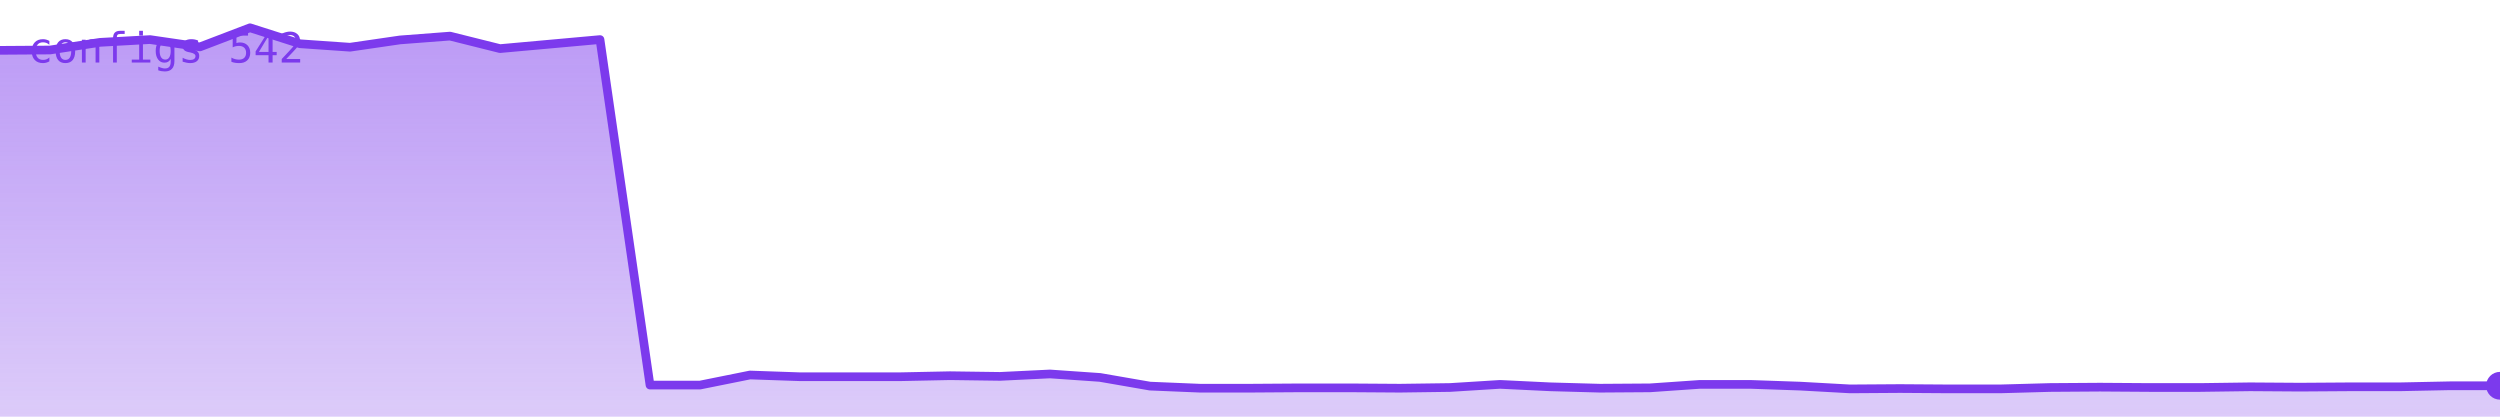
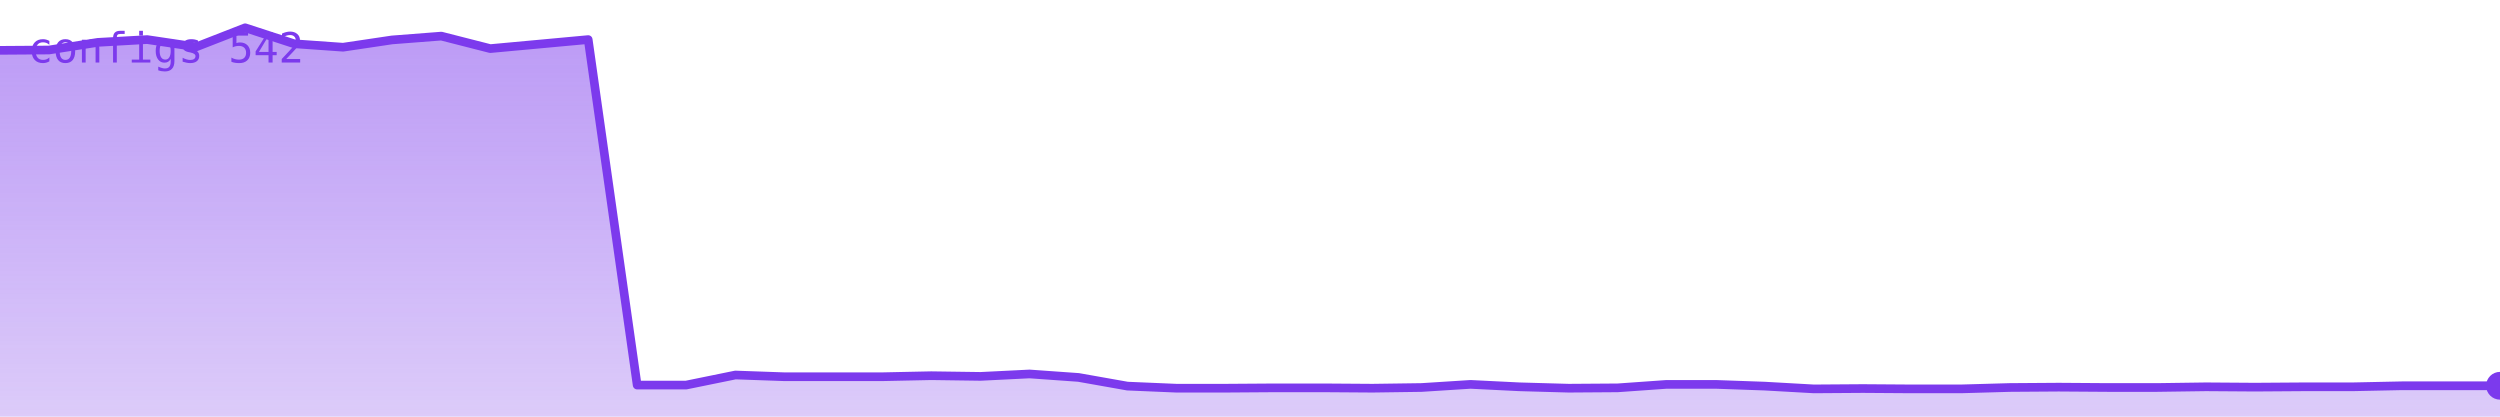
<svg xmlns="http://www.w3.org/2000/svg" viewBox="0 0 720 120" width="720" height="120" role="img" aria-label="configs">
  <defs>
    <linearGradient id="g" x1="0" y1="0" x2="0" y2="1">
      <stop offset="0%" stop-color="#7c3aed" stop-opacity="0.35" />
      <stop offset="100%" stop-color="#7c3aed" stop-opacity="0.02" />
    </linearGradient>
  </defs>
-   <polygon points="0,120 0.0,14.5 14.4,14.4 28.8,12.2 43.2,11.4 57.6,13.5 72.0,8.0 86.4,12.6 100.8,13.6 115.2,11.5 129.6,10.4 144.0,14.0 158.4,12.7 172.8,11.4 187.2,110.9 201.6,110.9 216.0,108.0 230.4,108.5 244.8,108.5 259.2,108.5 273.6,108.2 288.0,108.4 302.4,107.7 316.8,108.7 331.2,111.2 345.6,111.8 360.0,111.8 374.4,111.7 388.8,111.7 403.2,111.8 417.6,111.6 432.0,110.7 446.4,111.4 460.8,111.8 475.2,111.7 489.6,110.7 504.0,110.7 518.4,111.2 532.8,112.0 547.2,111.9 561.6,112.0 576.0,112.0 590.4,111.6 604.8,111.5 619.2,111.6 633.6,111.6 648.0,111.4 662.4,111.5 676.8,111.4 691.2,111.4 705.6,111.1 720.0,111.1 720,120" fill="#7c3aed" opacity="0.25" />
-   <polygon points="0,120 0.0,14.5 14.4,14.4 28.8,12.2 43.2,11.4 57.6,13.5 72.0,8.0 86.4,12.6 100.8,13.6 115.2,11.5 129.6,10.4 144.0,14.0 158.4,12.7 172.8,11.4 187.2,110.9 201.6,110.9 216.0,108.0 230.4,108.5 244.8,108.5 259.2,108.5 273.6,108.2 288.0,108.4 302.4,107.7 316.8,108.7 331.2,111.2 345.6,111.8 360.0,111.8 374.4,111.7 388.8,111.7 403.2,111.8 417.6,111.6 432.0,110.7 446.4,111.4 460.8,111.8 475.2,111.7 489.6,110.7 504.0,110.7 518.4,111.2 532.8,112.0 547.2,111.9 561.6,112.0 576.0,112.0 590.4,111.6 604.8,111.5 619.2,111.6 633.6,111.6 648.0,111.4 662.4,111.5 676.8,111.4 691.2,111.4 705.6,111.1 720.0,111.1 720,120" fill="url(#g)" />
-   <polyline points="0.0,14.5 14.4,14.4 28.8,12.2 43.2,11.4 57.6,13.5 72.0,8.0 86.4,12.6 100.8,13.6 115.2,11.5 129.6,10.4 144.0,14.0 158.4,12.7 172.8,11.4 187.2,110.9 201.6,110.9 216.0,108.0 230.4,108.5 244.8,108.5 259.2,108.5 273.6,108.2 288.0,108.4 302.4,107.7 316.8,108.7 331.2,111.2 345.6,111.8 360.0,111.8 374.4,111.7 388.8,111.7 403.2,111.8 417.6,111.6 432.0,110.7 446.4,111.4 460.8,111.8 475.2,111.7 489.6,110.7 504.0,110.7 518.4,111.2 532.8,112.0 547.2,111.9 561.6,112.0 576.0,112.0 590.4,111.6 604.8,111.5 619.2,111.6 633.6,111.6 648.0,111.4 662.4,111.5 676.8,111.4 691.2,111.4 705.6,111.1 720.0,111.1" fill="none" stroke="#7c3aed" stroke-width="2.5" stroke-linejoin="round" stroke-linecap="round" />
+   <polygon points="0,120 0.0,14.5 14.1,14.4 28.2,12.2 42.4,11.4 56.5,13.5 70.6,8.0 84.7,12.6 98.8,13.6 112.9,11.5 127.1,10.4 141.2,14.0 155.3,12.7 169.4,11.4 183.5,110.9 197.6,110.9 211.8,108.0 225.9,108.5 240.0,108.5 254.1,108.5 268.2,108.2 282.4,108.4 296.5,107.7 310.6,108.7 324.7,111.2 338.8,111.8 352.9,111.8 367.1,111.7 381.2,111.7 395.3,111.8 409.4,111.6 423.5,110.7 437.6,111.4 451.8,111.8 465.9,111.7 480.0,110.7 494.1,110.7 508.2,111.2 522.4,112.0 536.5,111.9 550.6,112.0 564.7,112.0 578.8,111.6 592.9,111.5 607.1,111.6 621.2,111.6 635.3,111.4 649.4,111.5 663.5,111.4 677.6,111.4 691.8,111.1 705.9,111.1 720.0,111.1 720,120" fill="#7c3aed" opacity="0.25" />
+   <polygon points="0,120 0.0,14.5 14.1,14.4 28.2,12.2 42.4,11.4 56.5,13.5 70.6,8.0 84.7,12.6 98.8,13.6 112.9,11.5 127.1,10.4 141.2,14.0 155.3,12.7 169.4,11.4 183.5,110.9 197.6,110.9 211.8,108.0 225.9,108.5 240.0,108.5 254.1,108.5 268.2,108.2 282.4,108.4 296.5,107.7 310.6,108.7 324.7,111.2 338.8,111.8 352.9,111.8 367.1,111.7 381.2,111.7 395.3,111.8 409.4,111.6 423.5,110.7 437.6,111.4 451.8,111.8 465.9,111.7 480.0,110.7 494.1,110.7 508.2,111.2 522.4,112.0 536.5,111.9 550.6,112.0 564.7,112.0 578.8,111.6 592.9,111.5 607.1,111.6 621.2,111.6 635.3,111.4 649.4,111.5 663.5,111.4 677.6,111.4 691.8,111.1 705.9,111.1 720.0,111.1 720,120" fill="url(#g)" />
+   <polyline points="0.0,14.5 14.1,14.4 28.2,12.2 42.4,11.4 56.5,13.5 70.6,8.0 84.7,12.6 98.8,13.6 112.9,11.5 127.1,10.4 141.2,14.0 155.3,12.7 169.4,11.4 183.5,110.9 197.6,110.9 211.8,108.0 225.9,108.5 240.0,108.5 254.1,108.5 268.2,108.2 282.4,108.4 296.5,107.7 310.6,108.7 324.7,111.2 338.8,111.8 352.9,111.8 367.1,111.7 381.2,111.7 395.3,111.8 409.4,111.6 423.5,110.7 437.6,111.4 451.8,111.8 465.9,111.7 480.0,110.7 494.1,110.7 508.2,111.2 522.4,112.0 536.5,111.9 550.6,112.0 564.7,112.0 578.8,111.6 592.9,111.5 607.1,111.6 621.2,111.6 635.3,111.4 649.4,111.5 663.5,111.4 677.6,111.4 691.8,111.1 705.9,111.1 720.0,111.1" fill="none" stroke="#7c3aed" stroke-width="2.5" stroke-linejoin="round" stroke-linecap="round" />
  <circle cx="720.0" cy="111.1" r="4" fill="#7c3aed" />
  <text x="8" y="18" font-family="monospace" font-size="12" fill="#7c3aed">configs 542</text>
</svg>
